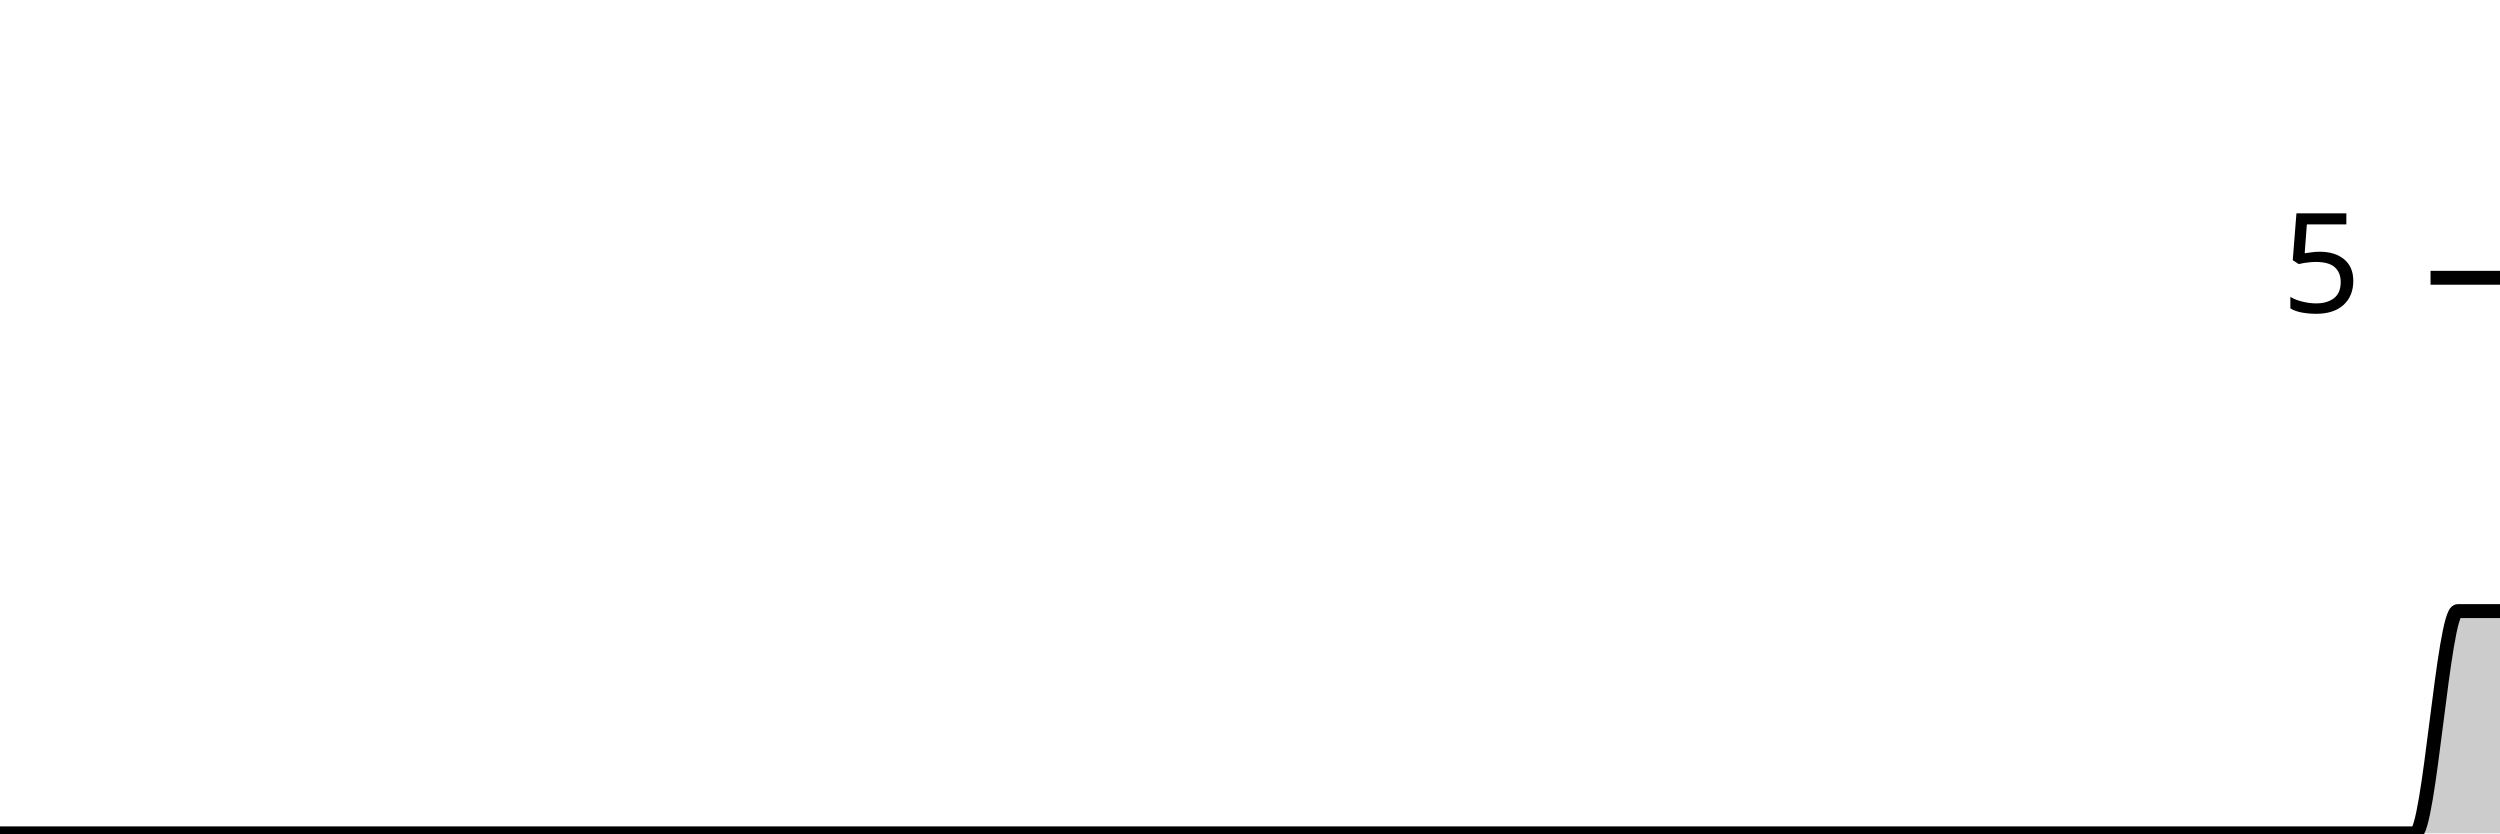
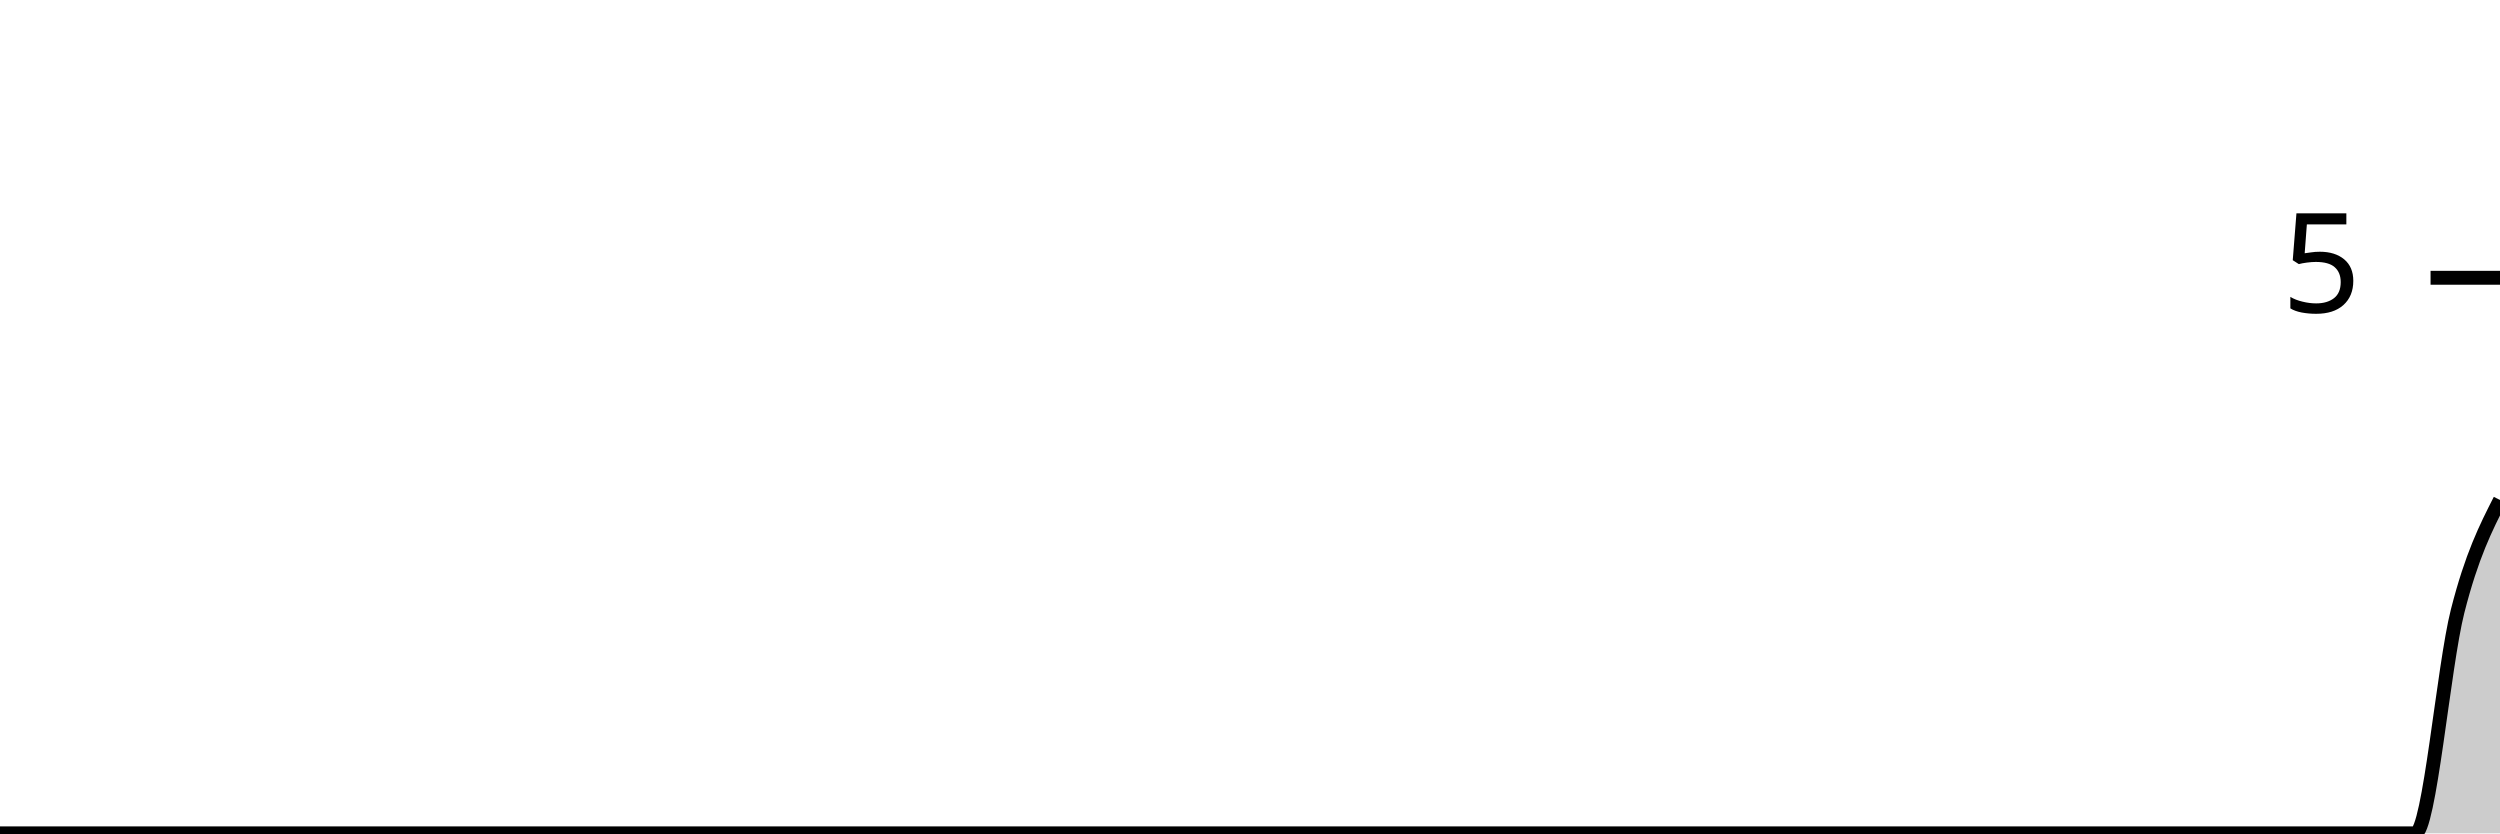
<svg xmlns="http://www.w3.org/2000/svg" viewBox="0 0 180 60">
  <g transform="translate(0,20)">
-     <path class="area" fill="rgba(0, 0, 0, 0.2)" d="M0,40C1.017,40,2.034,40,3.051,40C4.068,40,5.085,40,6.102,40C7.119,40,8.136,40,9.153,40C10.169,40,11.186,40,12.203,40C13.22,40,14.237,40,15.254,40C16.271,40,17.288,40,18.305,40C19.322,40,20.339,40,21.356,40C22.373,40,23.39,40,24.407,40C25.424,40,26.441,40,27.458,40C28.475,40,29.492,40,30.508,40C31.525,40,32.542,40,33.559,40C34.576,40,35.593,40,36.61,40C37.627,40,38.644,40,39.661,40C40.678,40,41.695,40,42.712,40C43.729,40,44.746,40,45.763,40C46.78,40,47.797,40,48.814,40C49.831,40,50.847,40,51.864,40C52.881,40,53.898,40,54.915,40C55.932,40,56.949,40,57.966,40C58.983,40,60,40,61.017,40C62.034,40,63.051,40,64.068,40C65.085,40,66.102,40,67.119,40C68.136,40,69.153,40,70.169,40C71.186,40,72.203,40,73.22,40C74.237,40,75.254,40,76.271,40C77.288,40,78.305,40,79.322,40C80.339,40,81.356,40,82.373,40C83.39,40,84.407,40,85.424,40C86.441,40,87.458,40,88.475,40C89.492,40,90.508,40,91.525,40C92.542,40,93.559,40,94.576,40C95.593,40,96.61,40,97.627,40C98.644,40,99.661,40,100.678,40C101.695,40,102.712,40,103.729,40C104.746,40,105.763,40,106.78,40C107.797,40,108.814,40,109.831,40C110.847,40,111.864,40,112.881,40C113.898,40,114.915,40,115.932,40C116.949,40,117.966,40,118.983,40C120,40,121.017,40,122.034,40C123.051,40,124.068,40,125.085,40C126.102,40,127.119,40,128.136,40C129.153,40,130.169,40,131.186,40C132.203,40,133.22,40,134.237,40C135.254,40,136.271,40,137.288,40C138.305,40,139.322,40,140.339,40C141.356,40,142.373,40,143.39,40C144.407,40,145.424,40,146.441,40C147.458,40,148.475,40,149.492,40C150.508,40,151.525,40,152.542,40C153.559,40,154.576,40,155.593,40C156.61,40,157.627,40,158.644,40C159.661,40,160.678,40,161.695,40C162.712,40,163.729,40,164.746,40C165.763,40,166.78,40,167.797,40C168.814,40,169.831,40,170.847,40C171.864,40,172.881,40,173.898,40C174.915,40,175.932,24,176.949,24C177.966,24,178.983,24,180,24L180,40C178.983,40,177.966,40,176.949,40C175.932,40,174.915,40,173.898,40C172.881,40,171.864,40,170.847,40C169.831,40,168.814,40,167.797,40C166.78,40,165.763,40,164.746,40C163.729,40,162.712,40,161.695,40C160.678,40,159.661,40,158.644,40C157.627,40,156.61,40,155.593,40C154.576,40,153.559,40,152.542,40C151.525,40,150.508,40,149.492,40C148.475,40,147.458,40,146.441,40C145.424,40,144.407,40,143.39,40C142.373,40,141.356,40,140.339,40C139.322,40,138.305,40,137.288,40C136.271,40,135.254,40,134.237,40C133.22,40,132.203,40,131.186,40C130.169,40,129.153,40,128.136,40C127.119,40,126.102,40,125.085,40C124.068,40,123.051,40,122.034,40C121.017,40,120,40,118.983,40C117.966,40,116.949,40,115.932,40C114.915,40,113.898,40,112.881,40C111.864,40,110.847,40,109.831,40C108.814,40,107.797,40,106.78,40C105.763,40,104.746,40,103.729,40C102.712,40,101.695,40,100.678,40C99.661,40,98.644,40,97.627,40C96.61,40,95.593,40,94.576,40C93.559,40,92.542,40,91.525,40C90.508,40,89.492,40,88.475,40C87.458,40,86.441,40,85.424,40C84.407,40,83.39,40,82.373,40C81.356,40,80.339,40,79.322,40C78.305,40,77.288,40,76.271,40C75.254,40,74.237,40,73.22,40C72.203,40,71.186,40,70.169,40C69.153,40,68.136,40,67.119,40C66.102,40,65.085,40,64.068,40C63.051,40,62.034,40,61.017,40C60,40,58.983,40,57.966,40C56.949,40,55.932,40,54.915,40C53.898,40,52.881,40,51.864,40C50.847,40,49.831,40,48.814,40C47.797,40,46.78,40,45.763,40C44.746,40,43.729,40,42.712,40C41.695,40,40.678,40,39.661,40C38.644,40,37.627,40,36.61,40C35.593,40,34.576,40,33.559,40C32.542,40,31.525,40,30.508,40C29.492,40,28.475,40,27.458,40C26.441,40,25.424,40,24.407,40C23.39,40,22.373,40,21.356,40C20.339,40,19.322,40,18.305,40C17.288,40,16.271,40,15.254,40C14.237,40,13.22,40,12.203,40C11.186,40,10.169,40,9.153,40C8.136,40,7.119,40,6.102,40C5.085,40,4.068,40,3.051,40C2.034,40,1.017,40,0,40Z" />
-     <path class="line" stroke="black" fill="none" d="M0,40C1.017,40,2.034,40,3.051,40C4.068,40,5.085,40,6.102,40C7.119,40,8.136,40,9.153,40C10.169,40,11.186,40,12.203,40C13.22,40,14.237,40,15.254,40C16.271,40,17.288,40,18.305,40C19.322,40,20.339,40,21.356,40C22.373,40,23.39,40,24.407,40C25.424,40,26.441,40,27.458,40C28.475,40,29.492,40,30.508,40C31.525,40,32.542,40,33.559,40C34.576,40,35.593,40,36.61,40C37.627,40,38.644,40,39.661,40C40.678,40,41.695,40,42.712,40C43.729,40,44.746,40,45.763,40C46.78,40,47.797,40,48.814,40C49.831,40,50.847,40,51.864,40C52.881,40,53.898,40,54.915,40C55.932,40,56.949,40,57.966,40C58.983,40,60,40,61.017,40C62.034,40,63.051,40,64.068,40C65.085,40,66.102,40,67.119,40C68.136,40,69.153,40,70.169,40C71.186,40,72.203,40,73.22,40C74.237,40,75.254,40,76.271,40C77.288,40,78.305,40,79.322,40C80.339,40,81.356,40,82.373,40C83.39,40,84.407,40,85.424,40C86.441,40,87.458,40,88.475,40C89.492,40,90.508,40,91.525,40C92.542,40,93.559,40,94.576,40C95.593,40,96.61,40,97.627,40C98.644,40,99.661,40,100.678,40C101.695,40,102.712,40,103.729,40C104.746,40,105.763,40,106.78,40C107.797,40,108.814,40,109.831,40C110.847,40,111.864,40,112.881,40C113.898,40,114.915,40,115.932,40C116.949,40,117.966,40,118.983,40C120,40,121.017,40,122.034,40C123.051,40,124.068,40,125.085,40C126.102,40,127.119,40,128.136,40C129.153,40,130.169,40,131.186,40C132.203,40,133.22,40,134.237,40C135.254,40,136.271,40,137.288,40C138.305,40,139.322,40,140.339,40C141.356,40,142.373,40,143.39,40C144.407,40,145.424,40,146.441,40C147.458,40,148.475,40,149.492,40C150.508,40,151.525,40,152.542,40C153.559,40,154.576,40,155.593,40C156.61,40,157.627,40,158.644,40C159.661,40,160.678,40,161.695,40C162.712,40,163.729,40,164.746,40C165.763,40,166.78,40,167.797,40C168.814,40,169.831,40,170.847,40C171.864,40,172.881,40,173.898,40C174.915,40,175.932,24,176.949,24C177.966,24,178.983,24,180,24" />
+     <path class="area" fill="rgba(0, 0, 0, 0.2)" d="M0,40C1.017,40,2.034,40,3.051,40C4.068,40,5.085,40,6.102,40C7.119,40,8.136,40,9.153,40C10.169,40,11.186,40,12.203,40C13.22,40,14.237,40,15.254,40C16.271,40,17.288,40,18.305,40C19.322,40,20.339,40,21.356,40C22.373,40,23.39,40,24.407,40C25.424,40,26.441,40,27.458,40C28.475,40,29.492,40,30.508,40C31.525,40,32.542,40,33.559,40C34.576,40,35.593,40,36.61,40C37.627,40,38.644,40,39.661,40C40.678,40,41.695,40,42.712,40C43.729,40,44.746,40,45.763,40C46.78,40,47.797,40,48.814,40C49.831,40,50.847,40,51.864,40C52.881,40,53.898,40,54.915,40C55.932,40,56.949,40,57.966,40C58.983,40,60,40,61.017,40C62.034,40,63.051,40,64.068,40C65.085,40,66.102,40,67.119,40C68.136,40,69.153,40,70.169,40C71.186,40,72.203,40,73.22,40C74.237,40,75.254,40,76.271,40C77.288,40,78.305,40,79.322,40C80.339,40,81.356,40,82.373,40C83.39,40,84.407,40,85.424,40C86.441,40,87.458,40,88.475,40C89.492,40,90.508,40,91.525,40C92.542,40,93.559,40,94.576,40C95.593,40,96.61,40,97.627,40C98.644,40,99.661,40,100.678,40C101.695,40,102.712,40,103.729,40C104.746,40,105.763,40,106.78,40C107.797,40,108.814,40,109.831,40C110.847,40,111.864,40,112.881,40C113.898,40,114.915,40,115.932,40C116.949,40,117.966,40,118.983,40C120,40,121.017,40,122.034,40C123.051,40,124.068,40,125.085,40C126.102,40,127.119,40,128.136,40C129.153,40,130.169,40,131.186,40C132.203,40,133.22,40,134.237,40C135.254,40,136.271,40,137.288,40C138.305,40,139.322,40,140.339,40C141.356,40,142.373,40,143.39,40C144.407,40,145.424,40,146.441,40C147.458,40,148.475,40,149.492,40C150.508,40,151.525,40,152.542,40C153.559,40,154.576,40,155.593,40C156.61,40,157.627,40,158.644,40C159.661,40,160.678,40,161.695,40C162.712,40,163.729,40,164.746,40C165.763,40,166.78,40,167.797,40C168.814,40,169.831,40,170.847,40C171.864,40,172.881,40,173.898,40C174.915,40,175.932,28,176.949,24C177.966,20,178.983,18,180,16L180,40C178.983,40,177.966,40,176.949,40C175.932,40,174.915,40,173.898,40C172.881,40,171.864,40,170.847,40C169.831,40,168.814,40,167.797,40C166.78,40,165.763,40,164.746,40C163.729,40,162.712,40,161.695,40C160.678,40,159.661,40,158.644,40C157.627,40,156.61,40,155.593,40C154.576,40,153.559,40,152.542,40C151.525,40,150.508,40,149.492,40C148.475,40,147.458,40,146.441,40C145.424,40,144.407,40,143.39,40C142.373,40,141.356,40,140.339,40C139.322,40,138.305,40,137.288,40C136.271,40,135.254,40,134.237,40C133.22,40,132.203,40,131.186,40C130.169,40,129.153,40,128.136,40C127.119,40,126.102,40,125.085,40C124.068,40,123.051,40,122.034,40C121.017,40,120,40,118.983,40C117.966,40,116.949,40,115.932,40C114.915,40,113.898,40,112.881,40C111.864,40,110.847,40,109.831,40C108.814,40,107.797,40,106.78,40C105.763,40,104.746,40,103.729,40C102.712,40,101.695,40,100.678,40C99.661,40,98.644,40,97.627,40C96.61,40,95.593,40,94.576,40C93.559,40,92.542,40,91.525,40C90.508,40,89.492,40,88.475,40C87.458,40,86.441,40,85.424,40C84.407,40,83.39,40,82.373,40C81.356,40,80.339,40,79.322,40C78.305,40,77.288,40,76.271,40C75.254,40,74.237,40,73.22,40C72.203,40,71.186,40,70.169,40C69.153,40,68.136,40,67.119,40C66.102,40,65.085,40,64.068,40C63.051,40,62.034,40,61.017,40C60,40,58.983,40,57.966,40C56.949,40,55.932,40,54.915,40C53.898,40,52.881,40,51.864,40C50.847,40,49.831,40,48.814,40C47.797,40,46.78,40,45.763,40C44.746,40,43.729,40,42.712,40C41.695,40,40.678,40,39.661,40C38.644,40,37.627,40,36.61,40C35.593,40,34.576,40,33.559,40C32.542,40,31.525,40,30.508,40C29.492,40,28.475,40,27.458,40C26.441,40,25.424,40,24.407,40C23.39,40,22.373,40,21.356,40C20.339,40,19.322,40,18.305,40C17.288,40,16.271,40,15.254,40C14.237,40,13.22,40,12.203,40C11.186,40,10.169,40,9.153,40C8.136,40,7.119,40,6.102,40C5.085,40,4.068,40,3.051,40C2.034,40,1.017,40,0,40Z" />
+     <path class="line" stroke="black" fill="none" d="M0,40C1.017,40,2.034,40,3.051,40C4.068,40,5.085,40,6.102,40C7.119,40,8.136,40,9.153,40C10.169,40,11.186,40,12.203,40C13.22,40,14.237,40,15.254,40C16.271,40,17.288,40,18.305,40C19.322,40,20.339,40,21.356,40C22.373,40,23.39,40,24.407,40C25.424,40,26.441,40,27.458,40C28.475,40,29.492,40,30.508,40C31.525,40,32.542,40,33.559,40C34.576,40,35.593,40,36.61,40C37.627,40,38.644,40,39.661,40C40.678,40,41.695,40,42.712,40C43.729,40,44.746,40,45.763,40C46.78,40,47.797,40,48.814,40C49.831,40,50.847,40,51.864,40C52.881,40,53.898,40,54.915,40C55.932,40,56.949,40,57.966,40C58.983,40,60,40,61.017,40C62.034,40,63.051,40,64.068,40C65.085,40,66.102,40,67.119,40C68.136,40,69.153,40,70.169,40C71.186,40,72.203,40,73.22,40C74.237,40,75.254,40,76.271,40C77.288,40,78.305,40,79.322,40C80.339,40,81.356,40,82.373,40C83.39,40,84.407,40,85.424,40C86.441,40,87.458,40,88.475,40C89.492,40,90.508,40,91.525,40C92.542,40,93.559,40,94.576,40C95.593,40,96.61,40,97.627,40C98.644,40,99.661,40,100.678,40C101.695,40,102.712,40,103.729,40C104.746,40,105.763,40,106.78,40C107.797,40,108.814,40,109.831,40C110.847,40,111.864,40,112.881,40C113.898,40,114.915,40,115.932,40C116.949,40,117.966,40,118.983,40C120,40,121.017,40,122.034,40C123.051,40,124.068,40,125.085,40C126.102,40,127.119,40,128.136,40C129.153,40,130.169,40,131.186,40C132.203,40,133.22,40,134.237,40C135.254,40,136.271,40,137.288,40C138.305,40,139.322,40,140.339,40C141.356,40,142.373,40,143.39,40C144.407,40,145.424,40,146.441,40C147.458,40,148.475,40,149.492,40C150.508,40,151.525,40,152.542,40C153.559,40,154.576,40,155.593,40C156.61,40,157.627,40,158.644,40C159.661,40,160.678,40,161.695,40C162.712,40,163.729,40,164.746,40C165.763,40,166.78,40,167.797,40C168.814,40,169.831,40,170.847,40C171.864,40,172.881,40,173.898,40C174.915,40,175.932,28,176.949,24C177.966,20,178.983,18,180,16" />
    <path class="axis-ceiling" stroke-width="1" stroke="black" fill="none" d="M175,0L180,0" />
    <text class="axis-ceiling-label" font-family="sans-serif" text-anchor="end" font-size="10px" x="170" y="2.5">5</text>
  </g>
</svg>
